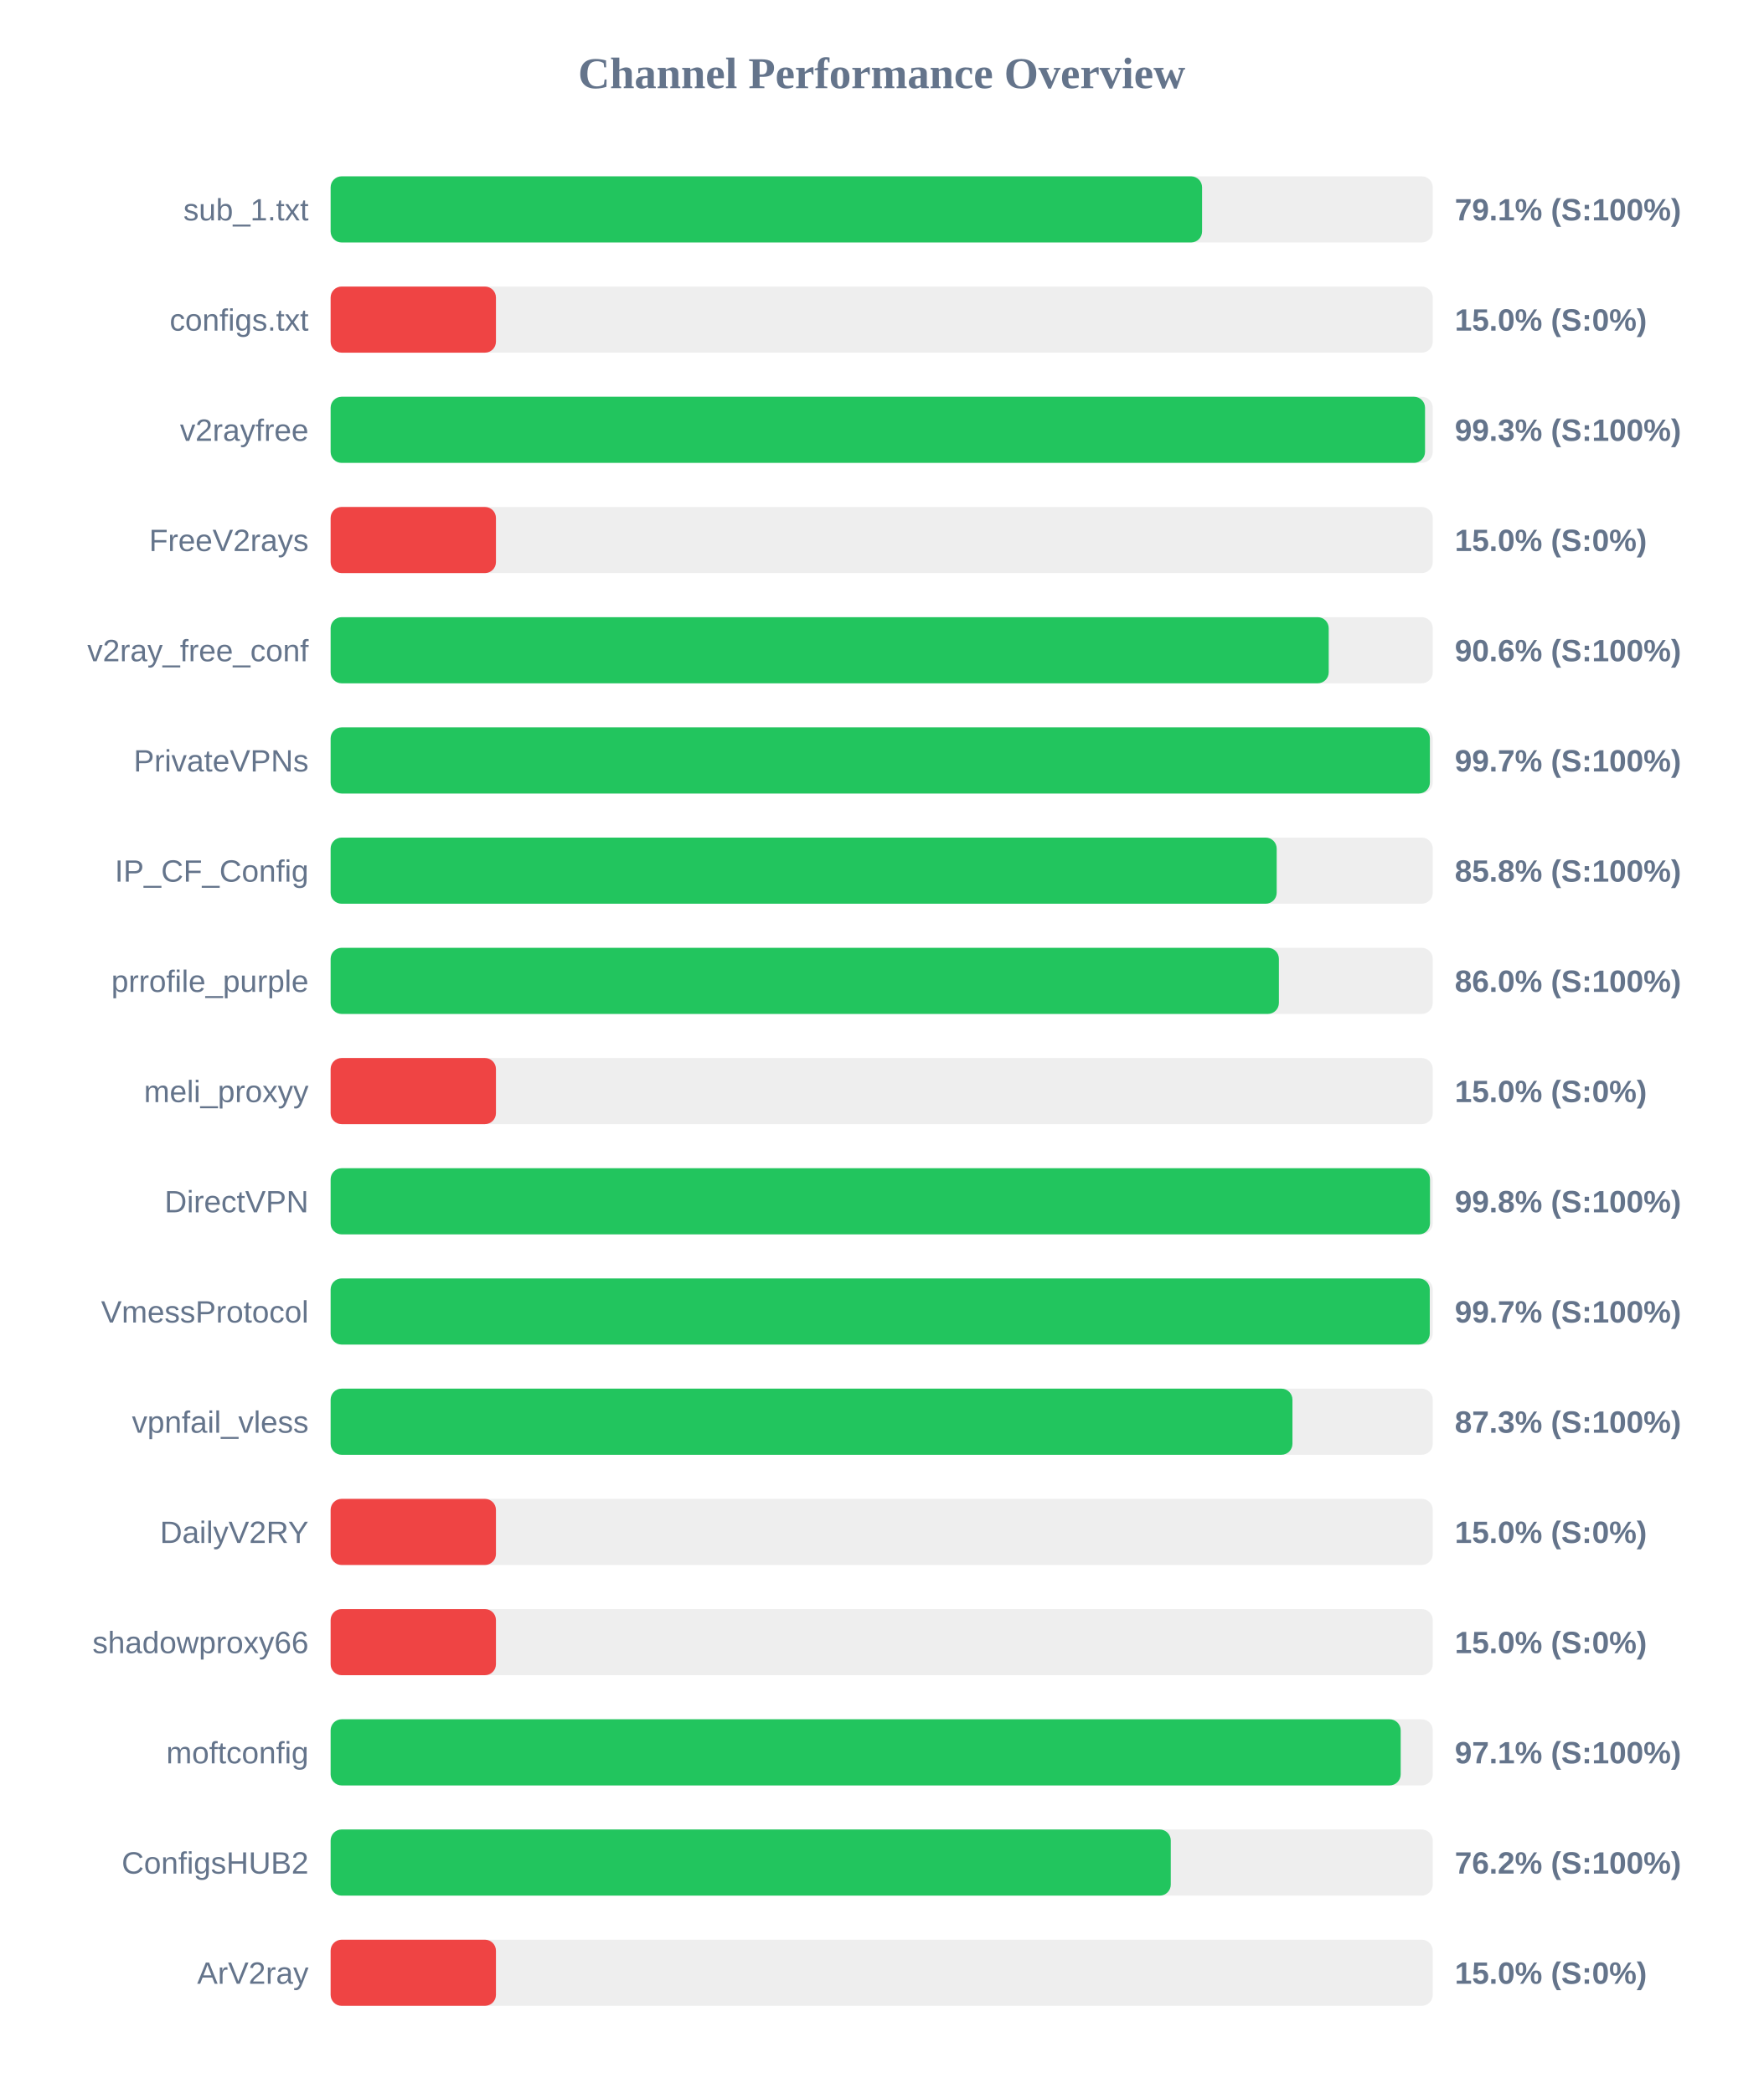
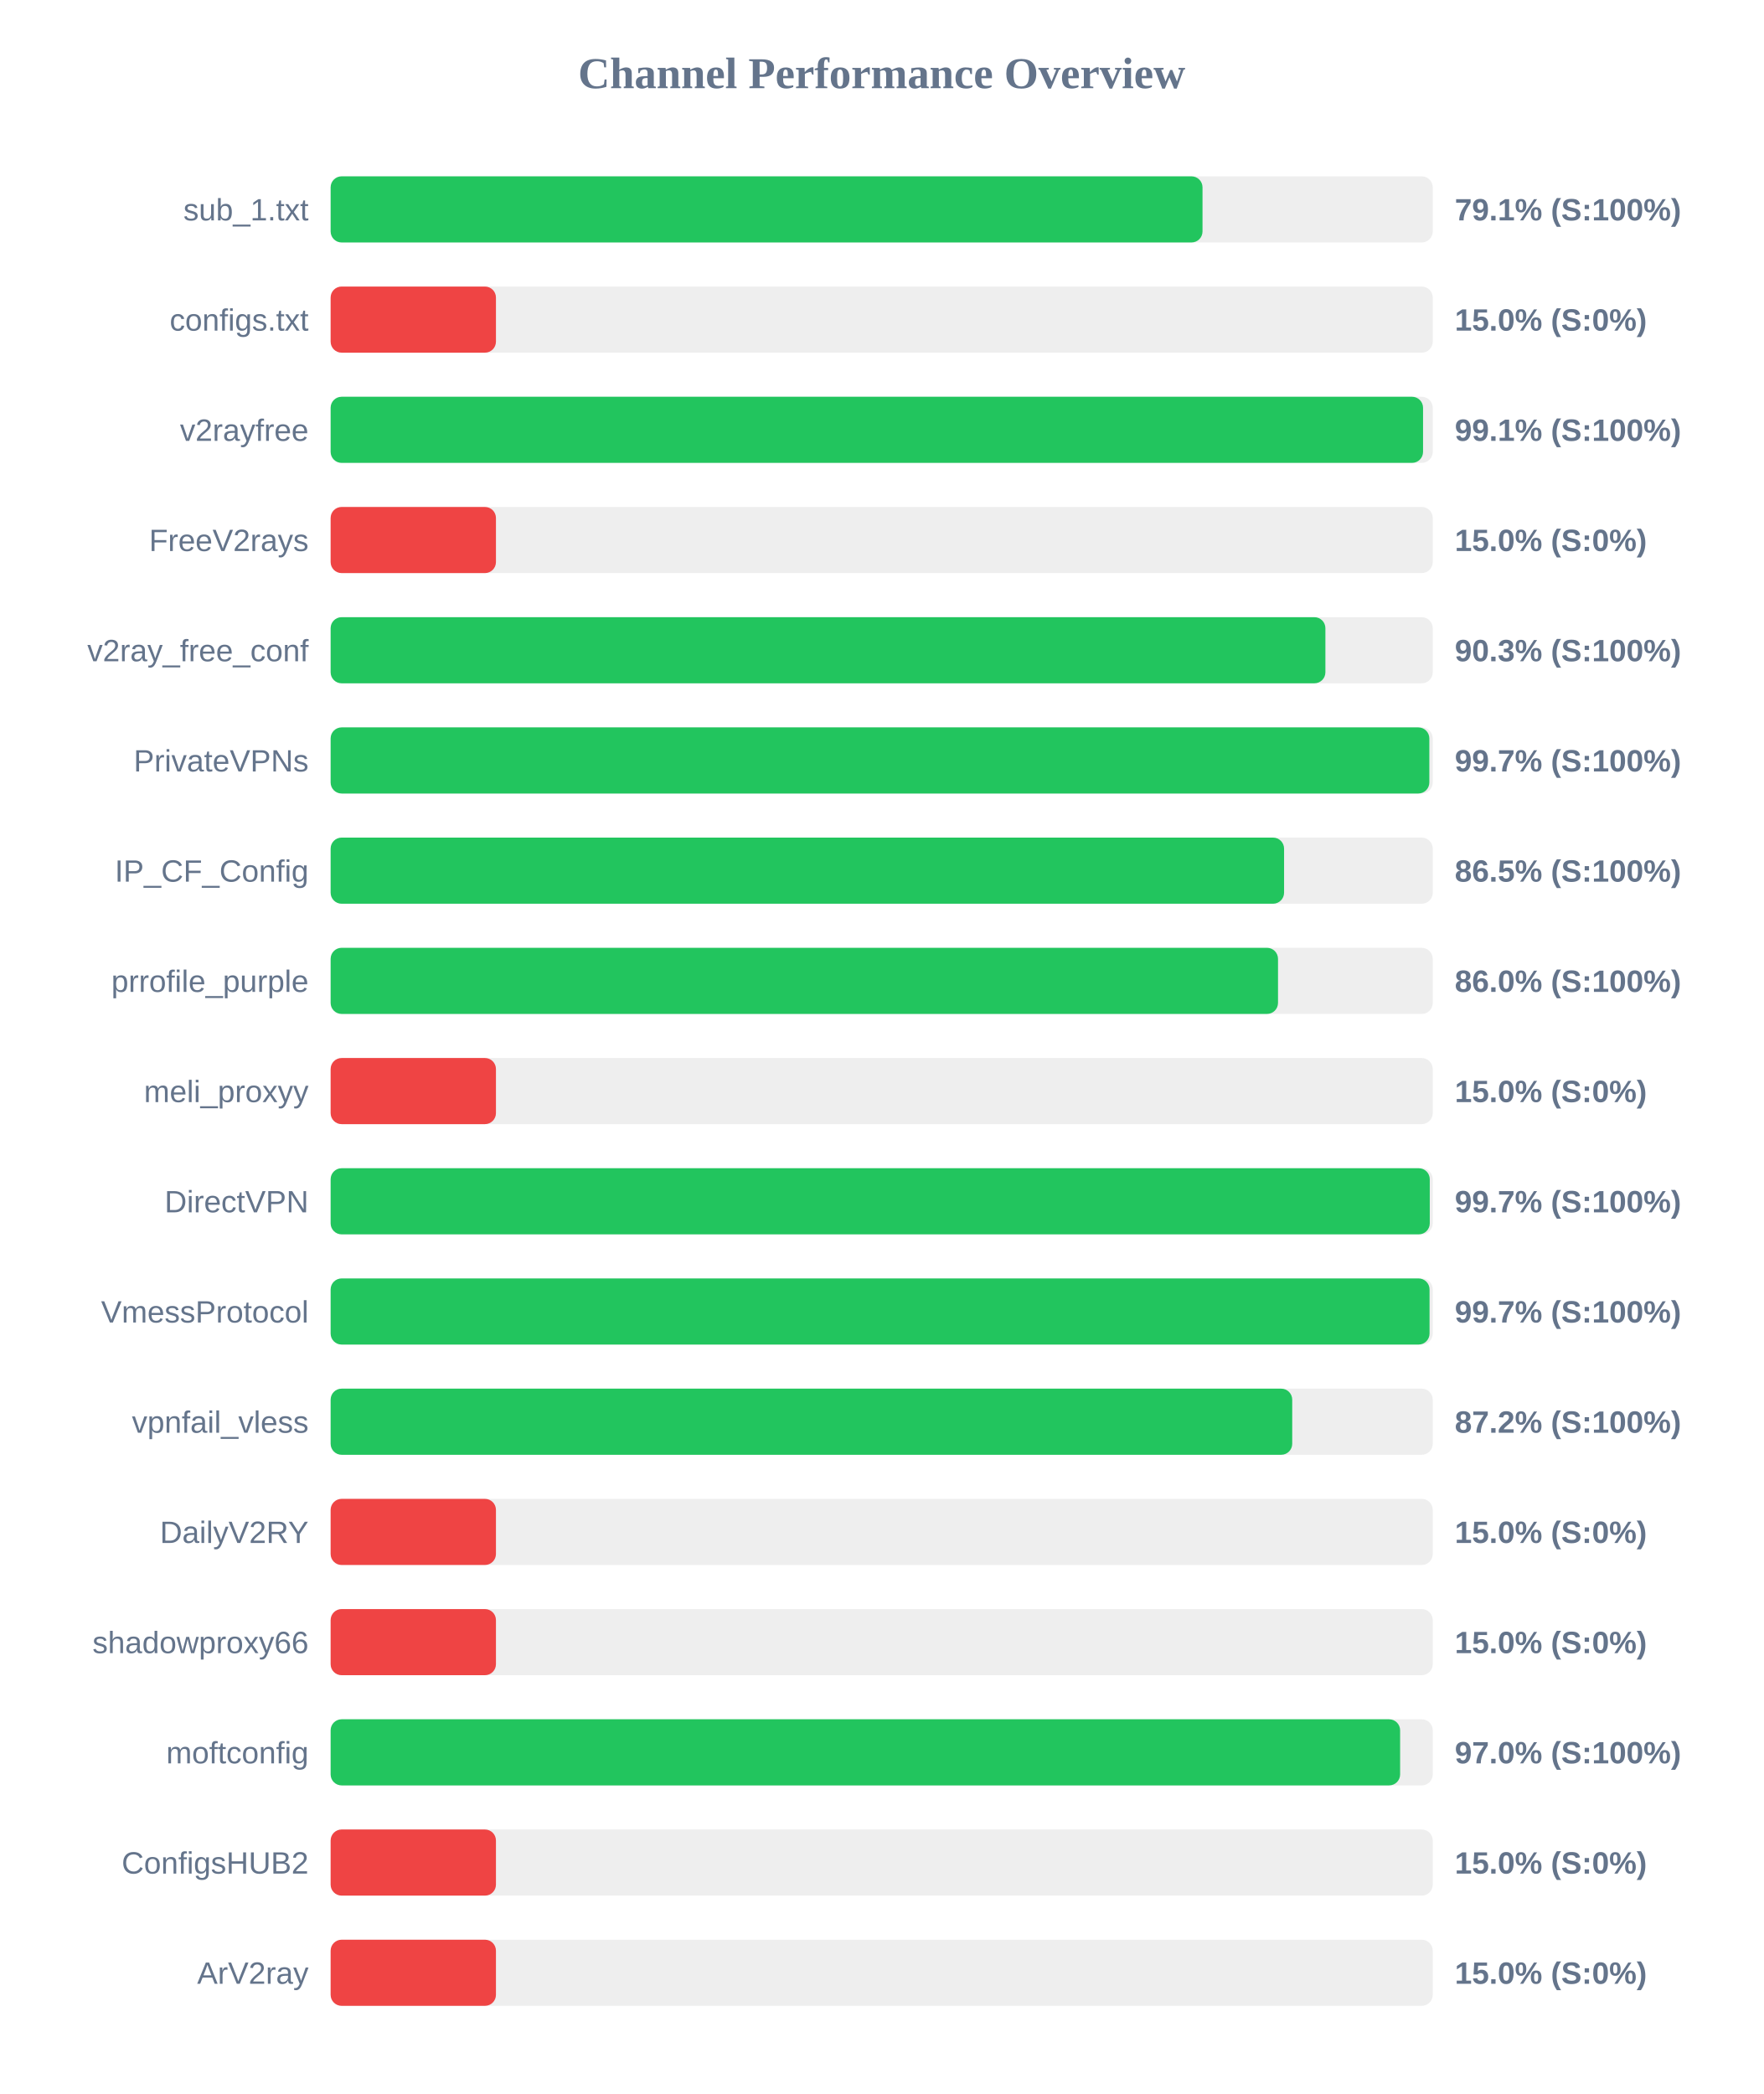
<svg xmlns="http://www.w3.org/2000/svg" width="800" height="950" version="1.1">
  <style>
        .row { font: 14px Arial; fill: #64748b; }
        .score { font: bold 14px Arial; fill: #64748b; }
    </style>
  <text x="400" y="40" text-anchor="middle" font-size="20px" font-weight="bold" fill="#64748b">Channel Performance Overview</text>
  <rect x="150" y="80" width="500" height="30" fill="#eee" rx="5" />
-   <rect x="150" y="80" width="395.35" height="30" fill="#22c55e" rx="5" />
+   <rect x="150" y="80" width="395.55" height="30" fill="#22c55e" rx="5" />
  <text x="140" y="100" text-anchor="end" class="row">sub_1.txt</text>
  <text x="660" y="100" text-anchor="start" class="score">79.1% (S:100%)</text>
  <rect x="150" y="130" width="500" height="30" fill="#eee" rx="5" />
  <rect x="150" y="130" width="75.0" height="30" fill="#ef4444" rx="5" />
  <text x="140" y="150" text-anchor="end" class="row">configs.txt</text>
  <text x="660" y="150" text-anchor="start" class="score">15.0% (S:0%)</text>
  <rect x="150" y="180" width="500" height="30" fill="#eee" rx="5" />
-   <rect x="150" y="180" width="496.5" height="30" fill="#22c55e" rx="5" />
+   <rect x="150" y="180" width="495.6" height="30" fill="#22c55e" rx="5" />
  <text x="140" y="200" text-anchor="end" class="row">v2rayfree</text>
-   <text x="660" y="200" text-anchor="start" class="score">99.3% (S:100%)</text>
+   <text x="660" y="200" text-anchor="start" class="score">99.1% (S:100%)</text>
  <rect x="150" y="230" width="500" height="30" fill="#eee" rx="5" />
  <rect x="150" y="230" width="75.0" height="30" fill="#ef4444" rx="5" />
  <text x="140" y="250" text-anchor="end" class="row">FreeV2rays</text>
  <text x="660" y="250" text-anchor="start" class="score">15.0% (S:0%)</text>
  <rect x="150" y="280" width="500" height="30" fill="#eee" rx="5" />
-   <rect x="150" y="280" width="452.8" height="30" fill="#22c55e" rx="5" />
+   <rect x="150" y="280" width="451.3" height="30" fill="#22c55e" rx="5" />
  <text x="140" y="300" text-anchor="end" class="row">v2ray_free_conf</text>
-   <text x="660" y="300" text-anchor="start" class="score">90.6% (S:100%)</text>
+   <text x="660" y="300" text-anchor="start" class="score">90.3% (S:100%)</text>
  <rect x="150" y="330" width="500" height="30" fill="#eee" rx="5" />
-   <rect x="150" y="330" width="498.7" height="30" fill="#22c55e" rx="5" />
+   <rect x="150" y="330" width="498.45" height="30" fill="#22c55e" rx="5" />
  <text x="140" y="350" text-anchor="end" class="row">PrivateVPNs</text>
  <text x="660" y="350" text-anchor="start" class="score">99.7% (S:100%)</text>
  <rect x="150" y="380" width="500" height="30" fill="#eee" rx="5" />
-   <rect x="150" y="380" width="429.2" height="30" fill="#22c55e" rx="5" />
+   <rect x="150" y="380" width="432.55" height="30" fill="#22c55e" rx="5" />
  <text x="140" y="400" text-anchor="end" class="row">IP_CF_Config</text>
-   <text x="660" y="400" text-anchor="start" class="score">85.8% (S:100%)</text>
+   <text x="660" y="400" text-anchor="start" class="score">86.5% (S:100%)</text>
  <rect x="150" y="430" width="500" height="30" fill="#eee" rx="5" />
-   <rect x="150" y="430" width="430.2" height="30" fill="#22c55e" rx="5" />
+   <rect x="150" y="430" width="429.8" height="30" fill="#22c55e" rx="5" />
  <text x="140" y="450" text-anchor="end" class="row">prrofile_purple</text>
  <text x="660" y="450" text-anchor="start" class="score">86.0% (S:100%)</text>
  <rect x="150" y="480" width="500" height="30" fill="#eee" rx="5" />
  <rect x="150" y="480" width="75.0" height="30" fill="#ef4444" rx="5" />
  <text x="140" y="500" text-anchor="end" class="row">meli_proxyy</text>
  <text x="660" y="500" text-anchor="start" class="score">15.0% (S:0%)</text>
  <rect x="150" y="530" width="500" height="30" fill="#eee" rx="5" />
-   <rect x="150" y="530" width="498.75" height="30" fill="#22c55e" rx="5" />
+   <rect x="150" y="530" width="498.65" height="30" fill="#22c55e" rx="5" />
  <text x="140" y="550" text-anchor="end" class="row">DirectVPN</text>
-   <text x="660" y="550" text-anchor="start" class="score">99.8% (S:100%)</text>
+   <text x="660" y="550" text-anchor="start" class="score">99.7% (S:100%)</text>
  <rect x="150" y="580" width="500" height="30" fill="#eee" rx="5" />
-   <rect x="150" y="580" width="498.65" height="30" fill="#22c55e" rx="5" />
+   <rect x="150" y="580" width="498.55" height="30" fill="#22c55e" rx="5" />
  <text x="140" y="600" text-anchor="end" class="row">VmessProtocol</text>
  <text x="660" y="600" text-anchor="start" class="score">99.7% (S:100%)</text>
  <rect x="150" y="630" width="500" height="30" fill="#eee" rx="5" />
-   <rect x="150" y="630" width="436.35" height="30" fill="#22c55e" rx="5" />
+   <rect x="150" y="630" width="436.25" height="30" fill="#22c55e" rx="5" />
  <text x="140" y="650" text-anchor="end" class="row">vpnfail_vless</text>
-   <text x="660" y="650" text-anchor="start" class="score">87.3% (S:100%)</text>
+   <text x="660" y="650" text-anchor="start" class="score">87.2% (S:100%)</text>
  <rect x="150" y="680" width="500" height="30" fill="#eee" rx="5" />
  <rect x="150" y="680" width="75.0" height="30" fill="#ef4444" rx="5" />
  <text x="140" y="700" text-anchor="end" class="row">DailyV2RY</text>
  <text x="660" y="700" text-anchor="start" class="score">15.0% (S:0%)</text>
  <rect x="150" y="730" width="500" height="30" fill="#eee" rx="5" />
  <rect x="150" y="730" width="75.0" height="30" fill="#ef4444" rx="5" />
  <text x="140" y="750" text-anchor="end" class="row">shadowproxy66</text>
  <text x="660" y="750" text-anchor="start" class="score">15.0% (S:0%)</text>
  <rect x="150" y="780" width="500" height="30" fill="#eee" rx="5" />
-   <rect x="150" y="780" width="485.45" height="30" fill="#22c55e" rx="5" />
+   <rect x="150" y="780" width="485.2" height="30" fill="#22c55e" rx="5" />
  <text x="140" y="800" text-anchor="end" class="row">moftconfig</text>
-   <text x="660" y="800" text-anchor="start" class="score">97.1% (S:100%)</text>
+   <text x="660" y="800" text-anchor="start" class="score">97.0% (S:100%)</text>
  <rect x="150" y="830" width="500" height="30" fill="#eee" rx="5" />
-   <rect x="150" y="830" width="381.15" height="30" fill="#22c55e" rx="5" />
+   <rect x="150" y="830" width="75.0" height="30" fill="#ef4444" rx="5" />
  <text x="140" y="850" text-anchor="end" class="row">ConfigsHUB2</text>
-   <text x="660" y="850" text-anchor="start" class="score">76.2% (S:100%)</text>
+   <text x="660" y="850" text-anchor="start" class="score">15.0% (S:0%)</text>
  <rect x="150" y="880" width="500" height="30" fill="#eee" rx="5" />
  <rect x="150" y="880" width="75.0" height="30" fill="#ef4444" rx="5" />
  <text x="140" y="900" text-anchor="end" class="row">ArV2ray</text>
  <text x="660" y="900" text-anchor="start" class="score">15.0% (S:0%)</text>
</svg>
